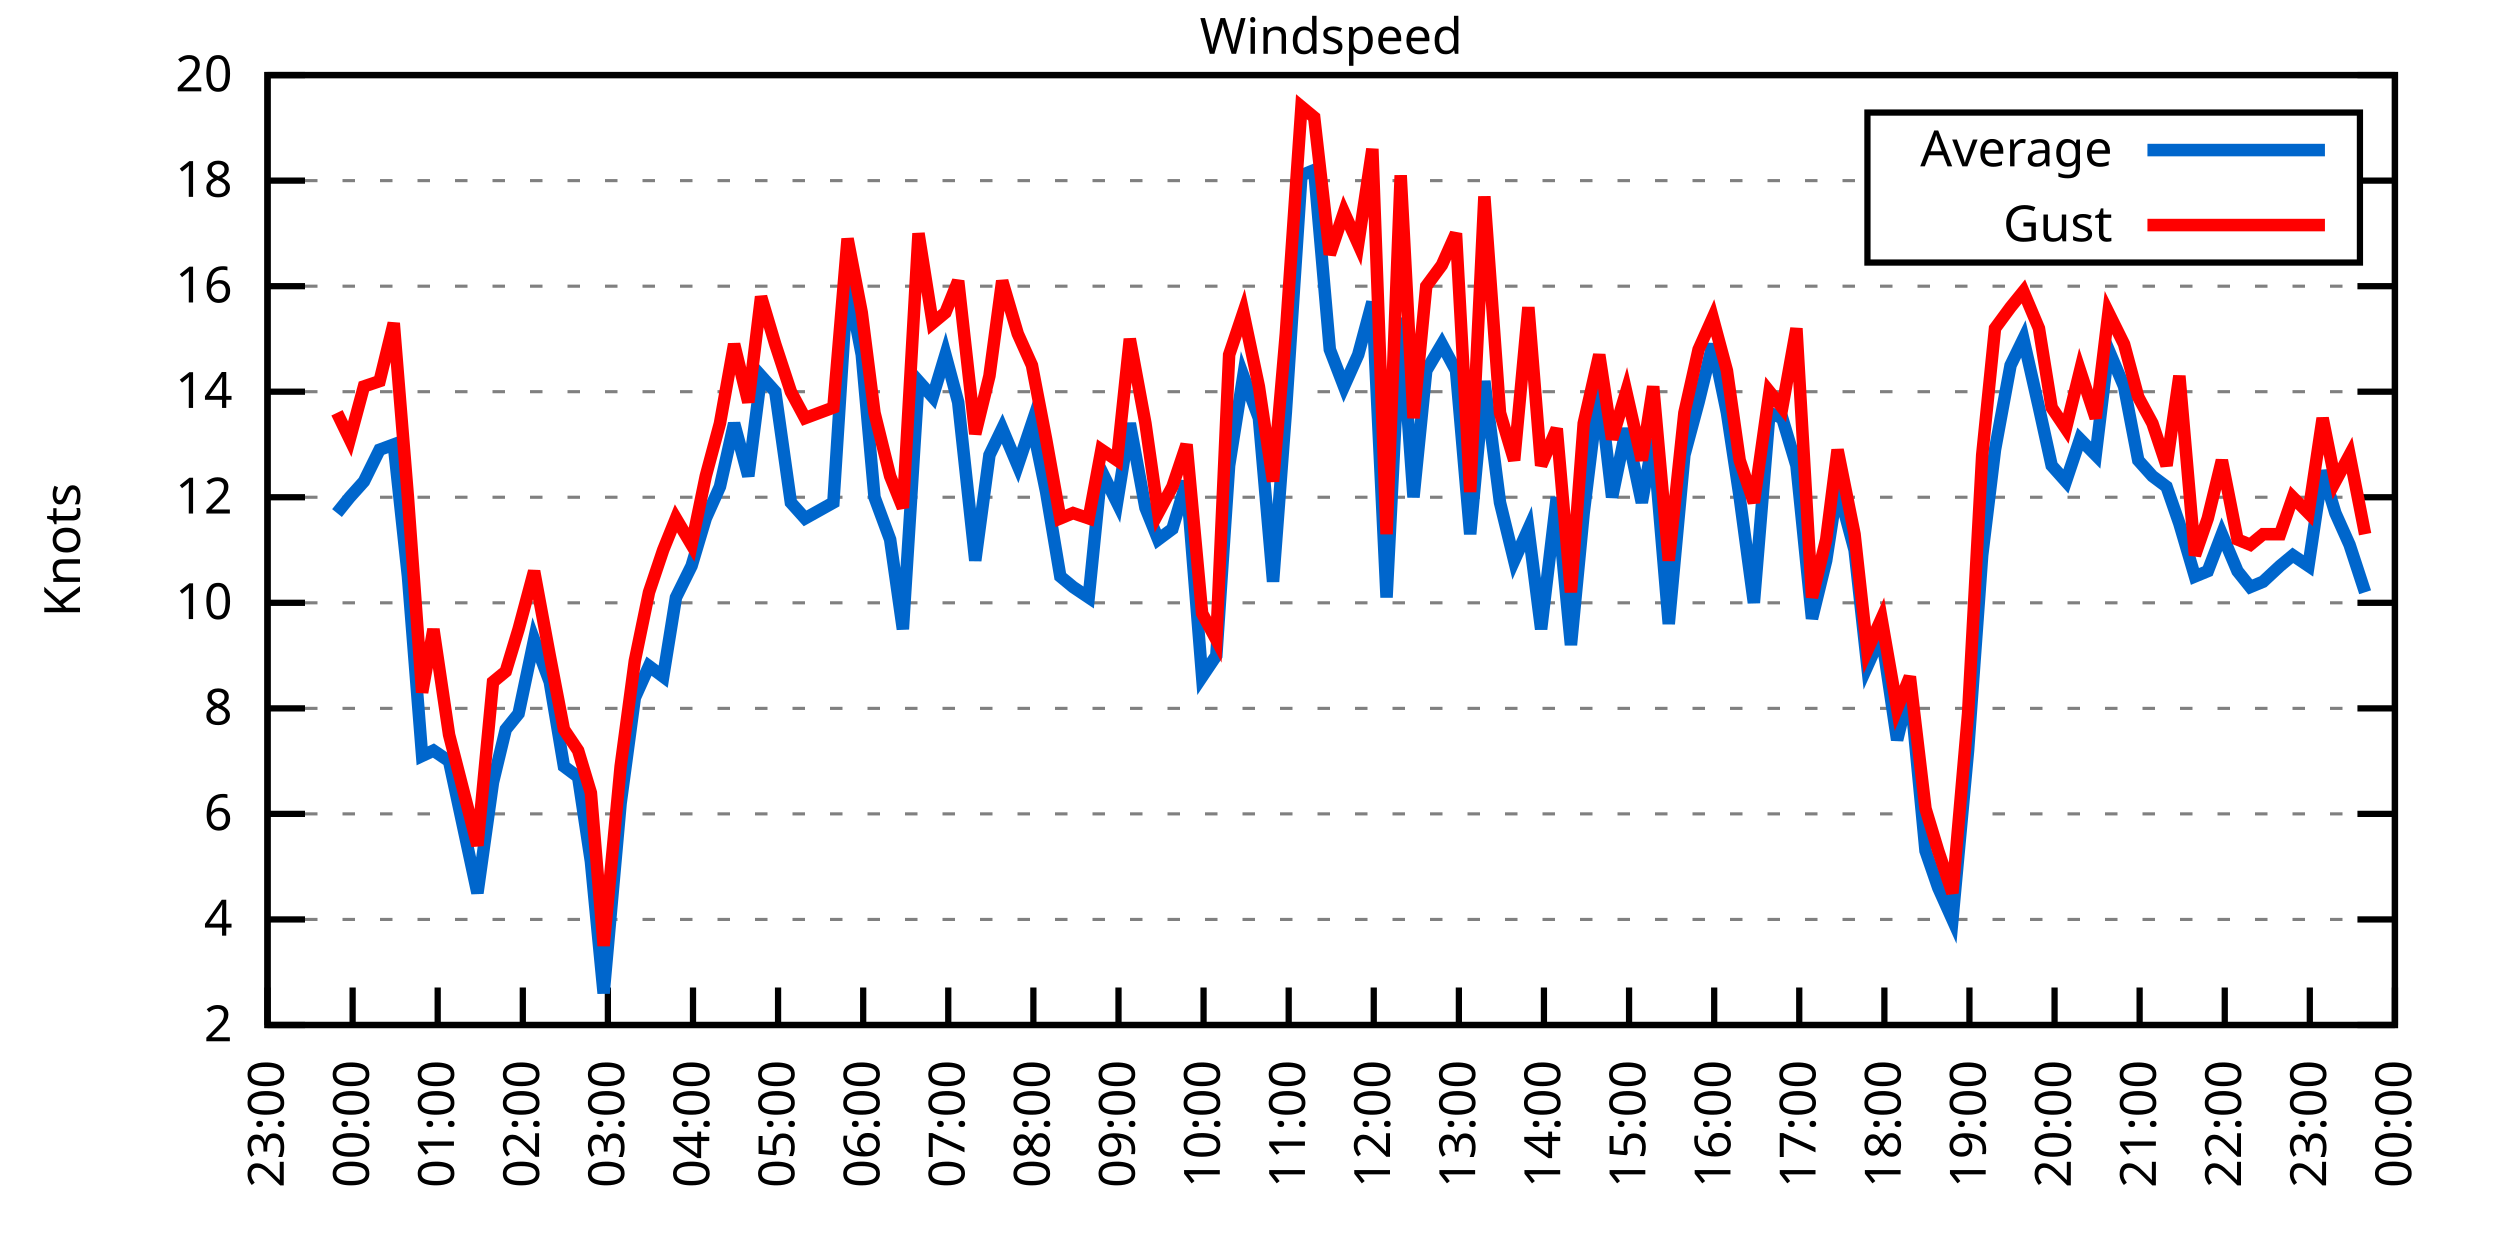
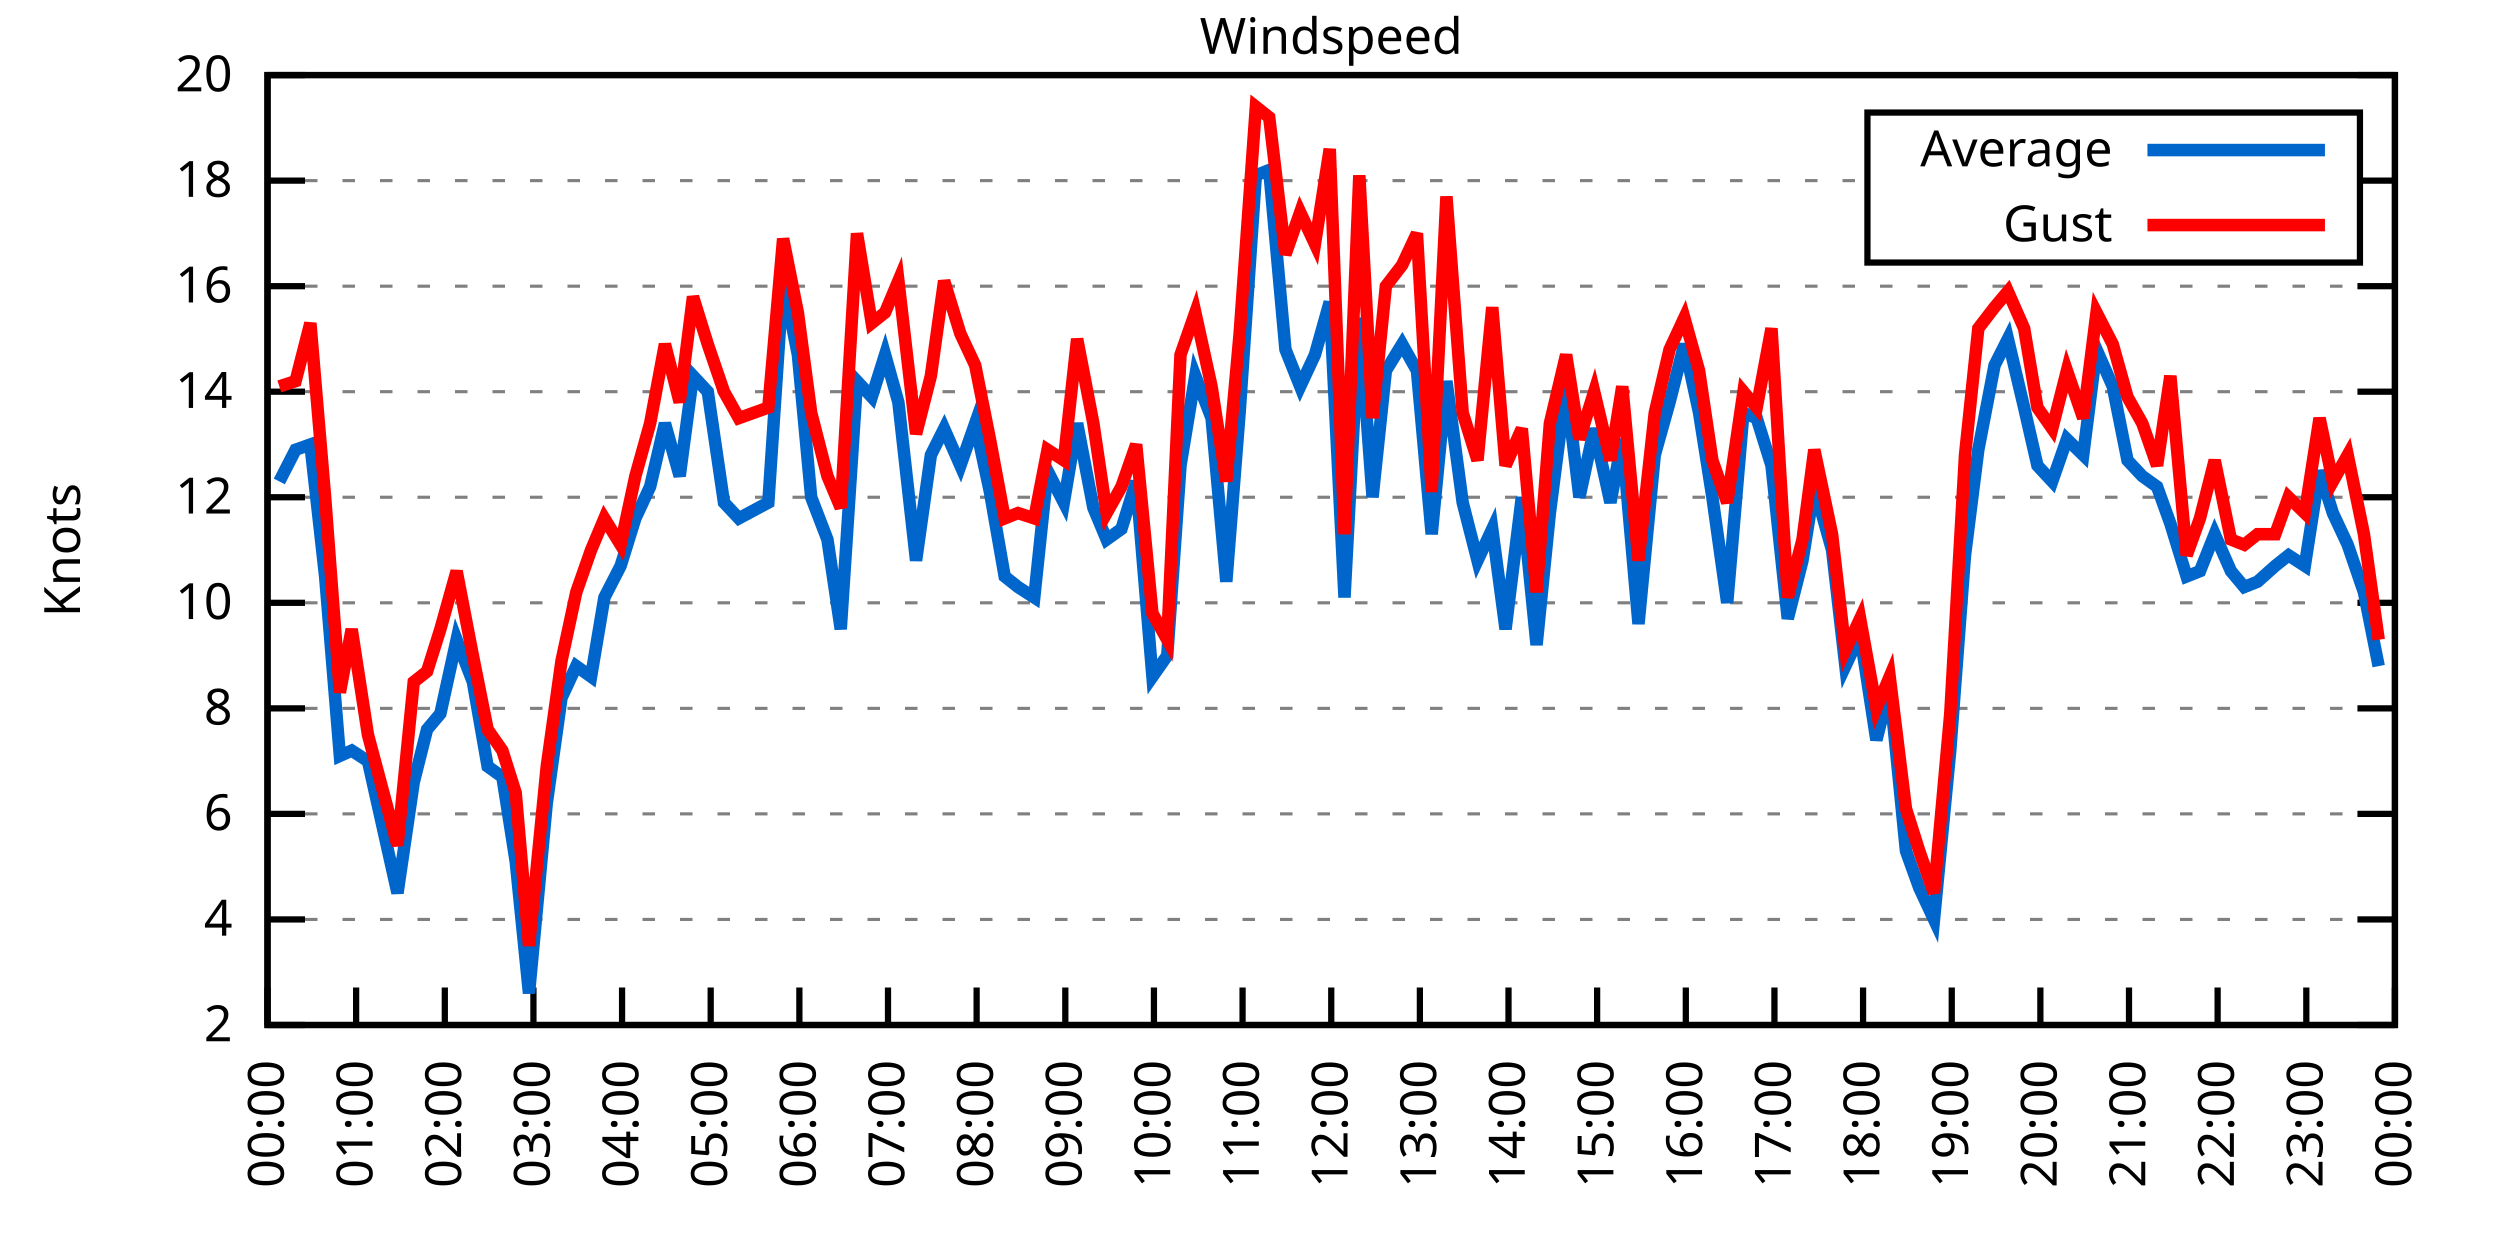
<svg xmlns="http://www.w3.org/2000/svg" xmlns:xlink="http://www.w3.org/1999/xlink" width="400" height="200" viewBox="0 0 400 200">
  <g id="gnuplot_canvas">
    <rect x="0" y="0" width="400" height="200" fill="none" />
    <defs>
      <circle id="gpDot" r="0.5" stroke-width="0.5" stroke="currentColor" />
      <path id="gpPt0" stroke-width="0.333" stroke="currentColor" d="M-1,0 h2 M0,-1 v2" />
      <path id="gpPt1" stroke-width="0.333" stroke="currentColor" d="M-1,-1 L1,1 M1,-1 L-1,1" />
      <path id="gpPt2" stroke-width="0.333" stroke="currentColor" d="M-1,0 L1,0 M0,-1 L0,1 M-1,-1 L1,1 M-1,1 L1,-1" />
      <rect id="gpPt3" stroke-width="0.333" stroke="currentColor" x="-1" y="-1" width="2" height="2" />
      <rect id="gpPt4" stroke-width="0.333" stroke="currentColor" fill="currentColor" x="-1" y="-1" width="2" height="2" />
      <circle id="gpPt5" stroke-width="0.333" stroke="currentColor" cx="0" cy="0" r="1" />
      <use xlink:href="#gpPt5" id="gpPt6" fill="currentColor" stroke="none" />
      <path id="gpPt7" stroke-width="0.333" stroke="currentColor" d="M0,-1.33 L-1.33,0.67 L1.33,0.67 z" />
      <use xlink:href="#gpPt7" id="gpPt8" fill="currentColor" stroke="none" />
      <use xlink:href="#gpPt7" id="gpPt9" stroke="currentColor" transform="rotate(180)" />
      <use xlink:href="#gpPt9" id="gpPt10" fill="currentColor" stroke="none" />
      <use xlink:href="#gpPt3" id="gpPt11" stroke="currentColor" transform="rotate(45)" />
      <use xlink:href="#gpPt11" id="gpPt12" fill="currentColor" stroke="none" />
      <path id="gpPt13" stroke-width="0.333" stroke="currentColor" d="M0,1.330 L1.265,0.411 L0.782,-1.067 L-0.782,-1.076 L-1.265,0.411 z" />
      <use xlink:href="#gpPt13" id="gpPt14" fill="currentColor" stroke="none" />
      <filter id="textbox" filterUnits="objectBoundingBox" x="0" y="0" height="1" width="1">
        <feFlood flood-color="white" flood-opacity="1" result="bgnd" />
        <feComposite in="SourceGraphic" in2="bgnd" operator="atop" />
      </filter>
      <filter id="greybox" filterUnits="objectBoundingBox" x="0" y="0" height="1" width="1">
        <feFlood flood-color="lightgrey" flood-opacity="1" result="grey" />
        <feComposite in="SourceGraphic" in2="grey" operator="atop" />
      </filter>
    </defs>
    <g fill="none" color="white" stroke="currentColor" stroke-width="1.00" stroke-linecap="butt" stroke-linejoin="miter">
</g>
    <g fill="none" color="black" stroke="currentColor" stroke-width="1.00" stroke-linecap="butt" stroke-linejoin="miter">
      <g stroke="none" shape-rendering="crispEdges">
        <polygon fill="rgb(255, 255, 255)" points="42.80,164.00 383.18,164.00 383.18,12.02 42.80,12.02 " />
      </g>
    </g>
    <g fill="none" color="black" stroke="currentColor" stroke-width="1.00" stroke-linecap="butt" stroke-linejoin="miter">
</g>
    <g fill="none" color="black" stroke="black" stroke-width="0.50" stroke-linecap="butt" stroke-linejoin="miter">
</g>
    <g fill="none" color="gray" stroke="currentColor" stroke-width="0.50" stroke-linecap="butt" stroke-linejoin="miter">
      <path stroke="gray" stroke-dasharray="2,4" class="gridline" d="M42.80,164.00 L383.19,164.00  " />
    </g>
    <g fill="none" color="gray" stroke="gray" stroke-width="1.00" stroke-linecap="butt" stroke-linejoin="miter">
</g>
    <g fill="none" color="black" stroke="currentColor" stroke-width="1.00" stroke-linecap="butt" stroke-linejoin="miter">
      <path stroke="black" d="M42.80,164.00 L48.80,164.00 M383.19,164.00 L377.19,164.00  " />
      <g transform="translate(37.20,166.60)" stroke="none" fill="black" font-family="Sans" font-size="8.00" text-anchor="end">
        <text>
          <tspan font-family="Sans"> 2</tspan>
        </text>
      </g>
    </g>
    <g fill="none" color="black" stroke="currentColor" stroke-width="1.00" stroke-linecap="butt" stroke-linejoin="miter">
</g>
    <g fill="none" color="black" stroke="black" stroke-width="0.50" stroke-linecap="butt" stroke-linejoin="miter">
</g>
    <g fill="none" color="gray" stroke="currentColor" stroke-width="0.50" stroke-linecap="butt" stroke-linejoin="miter">
      <path stroke="gray" stroke-dasharray="2,4" class="gridline" d="M42.80,147.11 L383.19,147.11  " />
    </g>
    <g fill="none" color="gray" stroke="gray" stroke-width="1.00" stroke-linecap="butt" stroke-linejoin="miter">
</g>
    <g fill="none" color="black" stroke="currentColor" stroke-width="1.00" stroke-linecap="butt" stroke-linejoin="miter">
      <path stroke="black" d="M42.80,147.11 L48.80,147.11 M383.19,147.11 L377.19,147.11  " />
      <g transform="translate(37.20,149.71)" stroke="none" fill="black" font-family="Sans" font-size="8.00" text-anchor="end">
        <text>
          <tspan font-family="Sans"> 4</tspan>
        </text>
      </g>
    </g>
    <g fill="none" color="black" stroke="currentColor" stroke-width="1.00" stroke-linecap="butt" stroke-linejoin="miter">
</g>
    <g fill="none" color="black" stroke="black" stroke-width="0.50" stroke-linecap="butt" stroke-linejoin="miter">
</g>
    <g fill="none" color="gray" stroke="currentColor" stroke-width="0.50" stroke-linecap="butt" stroke-linejoin="miter">
      <path stroke="gray" stroke-dasharray="2,4" class="gridline" d="M42.80,130.22 L383.19,130.22  " />
    </g>
    <g fill="none" color="gray" stroke="gray" stroke-width="1.00" stroke-linecap="butt" stroke-linejoin="miter">
</g>
    <g fill="none" color="black" stroke="currentColor" stroke-width="1.00" stroke-linecap="butt" stroke-linejoin="miter">
      <path stroke="black" d="M42.80,130.22 L48.80,130.22 M383.19,130.22 L377.19,130.22  " />
      <g transform="translate(37.20,132.82)" stroke="none" fill="black" font-family="Sans" font-size="8.00" text-anchor="end">
        <text>
          <tspan font-family="Sans"> 6</tspan>
        </text>
      </g>
    </g>
    <g fill="none" color="black" stroke="currentColor" stroke-width="1.00" stroke-linecap="butt" stroke-linejoin="miter">
</g>
    <g fill="none" color="black" stroke="black" stroke-width="0.50" stroke-linecap="butt" stroke-linejoin="miter">
</g>
    <g fill="none" color="gray" stroke="currentColor" stroke-width="0.50" stroke-linecap="butt" stroke-linejoin="miter">
      <path stroke="gray" stroke-dasharray="2,4" class="gridline" d="M42.80,113.34 L383.19,113.34  " />
    </g>
    <g fill="none" color="gray" stroke="gray" stroke-width="1.00" stroke-linecap="butt" stroke-linejoin="miter">
</g>
    <g fill="none" color="black" stroke="currentColor" stroke-width="1.00" stroke-linecap="butt" stroke-linejoin="miter">
      <path stroke="black" d="M42.80,113.34 L48.80,113.34 M383.19,113.34 L377.19,113.34  " />
      <g transform="translate(37.20,115.94)" stroke="none" fill="black" font-family="Sans" font-size="8.00" text-anchor="end">
        <text>
          <tspan font-family="Sans"> 8</tspan>
        </text>
      </g>
    </g>
    <g fill="none" color="black" stroke="currentColor" stroke-width="1.00" stroke-linecap="butt" stroke-linejoin="miter">
</g>
    <g fill="none" color="black" stroke="black" stroke-width="0.50" stroke-linecap="butt" stroke-linejoin="miter">
</g>
    <g fill="none" color="gray" stroke="currentColor" stroke-width="0.50" stroke-linecap="butt" stroke-linejoin="miter">
      <path stroke="gray" stroke-dasharray="2,4" class="gridline" d="M42.80,96.45 L383.19,96.45  " />
    </g>
    <g fill="none" color="gray" stroke="gray" stroke-width="1.00" stroke-linecap="butt" stroke-linejoin="miter">
</g>
    <g fill="none" color="black" stroke="currentColor" stroke-width="1.00" stroke-linecap="butt" stroke-linejoin="miter">
      <path stroke="black" d="M42.80,96.45 L48.80,96.45 M383.19,96.45 L377.19,96.45  " />
      <g transform="translate(37.20,99.05)" stroke="none" fill="black" font-family="Sans" font-size="8.00" text-anchor="end">
        <text>
          <tspan font-family="Sans"> 10</tspan>
        </text>
      </g>
    </g>
    <g fill="none" color="black" stroke="currentColor" stroke-width="1.00" stroke-linecap="butt" stroke-linejoin="miter">
</g>
    <g fill="none" color="black" stroke="black" stroke-width="0.50" stroke-linecap="butt" stroke-linejoin="miter">
</g>
    <g fill="none" color="gray" stroke="currentColor" stroke-width="0.50" stroke-linecap="butt" stroke-linejoin="miter">
      <path stroke="gray" stroke-dasharray="2,4" class="gridline" d="M42.80,79.56 L383.19,79.56  " />
    </g>
    <g fill="none" color="gray" stroke="gray" stroke-width="1.00" stroke-linecap="butt" stroke-linejoin="miter">
</g>
    <g fill="none" color="black" stroke="currentColor" stroke-width="1.00" stroke-linecap="butt" stroke-linejoin="miter">
      <path stroke="black" d="M42.80,79.56 L48.80,79.56 M383.19,79.56 L377.19,79.56  " />
      <g transform="translate(37.20,82.16)" stroke="none" fill="black" font-family="Sans" font-size="8.00" text-anchor="end">
        <text>
          <tspan font-family="Sans"> 12</tspan>
        </text>
      </g>
    </g>
    <g fill="none" color="black" stroke="currentColor" stroke-width="1.00" stroke-linecap="butt" stroke-linejoin="miter">
</g>
    <g fill="none" color="black" stroke="black" stroke-width="0.50" stroke-linecap="butt" stroke-linejoin="miter">
</g>
    <g fill="none" color="gray" stroke="currentColor" stroke-width="0.50" stroke-linecap="butt" stroke-linejoin="miter">
      <path stroke="gray" stroke-dasharray="2,4" class="gridline" d="M42.80,62.67 L383.19,62.67  " />
    </g>
    <g fill="none" color="gray" stroke="gray" stroke-width="1.00" stroke-linecap="butt" stroke-linejoin="miter">
</g>
    <g fill="none" color="black" stroke="currentColor" stroke-width="1.00" stroke-linecap="butt" stroke-linejoin="miter">
      <path stroke="black" d="M42.80,62.67 L48.80,62.67 M383.19,62.67 L377.19,62.67  " />
      <g transform="translate(37.20,65.27)" stroke="none" fill="black" font-family="Sans" font-size="8.00" text-anchor="end">
        <text>
          <tspan font-family="Sans"> 14</tspan>
        </text>
      </g>
    </g>
    <g fill="none" color="black" stroke="currentColor" stroke-width="1.00" stroke-linecap="butt" stroke-linejoin="miter">
</g>
    <g fill="none" color="black" stroke="black" stroke-width="0.50" stroke-linecap="butt" stroke-linejoin="miter">
</g>
    <g fill="none" color="gray" stroke="currentColor" stroke-width="0.50" stroke-linecap="butt" stroke-linejoin="miter">
      <path stroke="gray" stroke-dasharray="2,4" class="gridline" d="M42.80,45.79 L383.19,45.79  " />
    </g>
    <g fill="none" color="gray" stroke="gray" stroke-width="1.00" stroke-linecap="butt" stroke-linejoin="miter">
</g>
    <g fill="none" color="black" stroke="currentColor" stroke-width="1.00" stroke-linecap="butt" stroke-linejoin="miter">
      <path stroke="black" d="M42.80,45.79 L48.80,45.79 M383.19,45.79 L377.19,45.79  " />
      <g transform="translate(37.20,48.39)" stroke="none" fill="black" font-family="Sans" font-size="8.00" text-anchor="end">
        <text>
          <tspan font-family="Sans"> 16</tspan>
        </text>
      </g>
    </g>
    <g fill="none" color="black" stroke="currentColor" stroke-width="1.00" stroke-linecap="butt" stroke-linejoin="miter">
</g>
    <g fill="none" color="black" stroke="black" stroke-width="0.50" stroke-linecap="butt" stroke-linejoin="miter">
</g>
    <g fill="none" color="gray" stroke="currentColor" stroke-width="0.50" stroke-linecap="butt" stroke-linejoin="miter">
      <path stroke="gray" stroke-dasharray="2,4" class="gridline" d="M42.80,28.90 L298.79,28.90 M377.59,28.90 L383.19,28.90  " />
    </g>
    <g fill="none" color="gray" stroke="gray" stroke-width="1.00" stroke-linecap="butt" stroke-linejoin="miter">
</g>
    <g fill="none" color="black" stroke="currentColor" stroke-width="1.00" stroke-linecap="butt" stroke-linejoin="miter">
      <path stroke="black" d="M42.80,28.90 L48.80,28.90 M383.19,28.90 L377.19,28.90  " />
      <g transform="translate(37.20,31.50)" stroke="none" fill="black" font-family="Sans" font-size="8.00" text-anchor="end">
        <text>
          <tspan font-family="Sans"> 18</tspan>
        </text>
      </g>
    </g>
    <g fill="none" color="black" stroke="currentColor" stroke-width="1.00" stroke-linecap="butt" stroke-linejoin="miter">
</g>
    <g fill="none" color="black" stroke="black" stroke-width="0.50" stroke-linecap="butt" stroke-linejoin="miter">
</g>
    <g fill="none" color="gray" stroke="currentColor" stroke-width="0.50" stroke-linecap="butt" stroke-linejoin="miter">
      <path stroke="gray" stroke-dasharray="2,4" class="gridline" d="M42.80,12.01 L383.19,12.01  " />
    </g>
    <g fill="none" color="gray" stroke="gray" stroke-width="1.00" stroke-linecap="butt" stroke-linejoin="miter">
</g>
    <g fill="none" color="black" stroke="currentColor" stroke-width="1.00" stroke-linecap="butt" stroke-linejoin="miter">
      <path stroke="black" d="M42.80,12.01 L48.80,12.01 M383.19,12.01 L377.19,12.01  " />
      <g transform="translate(37.20,14.61)" stroke="none" fill="black" font-family="Sans" font-size="8.00" text-anchor="end">
        <text>
          <tspan font-family="Sans"> 20</tspan>
        </text>
      </g>
    </g>
    <g fill="none" color="black" stroke="currentColor" stroke-width="1.00" stroke-linecap="butt" stroke-linejoin="miter">
      <path stroke="black" d="M42.80,164.00 L42.80,158.00  " />
      <g transform="translate(45.40,169.60) rotate(270.00)" stroke="none" fill="black" font-family="Sans" font-size="8.00" text-anchor="end">
        <text>
-           <tspan font-family="Sans">23:00</tspan>
-         </text>
-       </g>
-     </g>
-     <g fill="none" color="black" stroke="currentColor" stroke-width="1.00" stroke-linecap="butt" stroke-linejoin="miter">
-       <path stroke="black" d="M56.42,164.00 L56.42,158.00  " />
-       <g transform="translate(59.02,169.60) rotate(270.00)" stroke="none" fill="black" font-family="Sans" font-size="8.00" text-anchor="end">
-         <text>
          <tspan font-family="Sans">00:00</tspan>
        </text>
      </g>
    </g>
    <g fill="none" color="black" stroke="currentColor" stroke-width="1.00" stroke-linecap="butt" stroke-linejoin="miter">
-       <path stroke="black" d="M70.03,164.00 L70.03,158.00  " />
-       <g transform="translate(72.63,169.60) rotate(270.00)" stroke="none" fill="black" font-family="Sans" font-size="8.00" text-anchor="end">
+       <path stroke="black" d="M56.98,164.00 L56.98,158.00  " />
+       <g transform="translate(59.58,169.60) rotate(270.00)" stroke="none" fill="black" font-family="Sans" font-size="8.00" text-anchor="end">
        <text>
          <tspan font-family="Sans">01:00</tspan>
        </text>
      </g>
    </g>
    <g fill="none" color="black" stroke="currentColor" stroke-width="1.00" stroke-linecap="butt" stroke-linejoin="miter">
-       <path stroke="black" d="M83.65,164.00 L83.65,158.00  " />
-       <g transform="translate(86.25,169.60) rotate(270.00)" stroke="none" fill="black" font-family="Sans" font-size="8.00" text-anchor="end">
+       <path stroke="black" d="M71.17,164.00 L71.17,158.00  " />
+       <g transform="translate(73.77,169.60) rotate(270.00)" stroke="none" fill="black" font-family="Sans" font-size="8.00" text-anchor="end">
        <text>
          <tspan font-family="Sans">02:00</tspan>
        </text>
      </g>
    </g>
    <g fill="none" color="black" stroke="currentColor" stroke-width="1.00" stroke-linecap="butt" stroke-linejoin="miter">
-       <path stroke="black" d="M97.26,164.00 L97.26,158.00  " />
-       <g transform="translate(99.86,169.60) rotate(270.00)" stroke="none" fill="black" font-family="Sans" font-size="8.00" text-anchor="end">
+       <path stroke="black" d="M85.35,164.00 L85.35,158.00  " />
+       <g transform="translate(87.95,169.60) rotate(270.00)" stroke="none" fill="black" font-family="Sans" font-size="8.00" text-anchor="end">
        <text>
          <tspan font-family="Sans">03:00</tspan>
        </text>
      </g>
    </g>
    <g fill="none" color="black" stroke="currentColor" stroke-width="1.00" stroke-linecap="butt" stroke-linejoin="miter">
-       <path stroke="black" d="M110.88,164.00 L110.88,158.00  " />
-       <g transform="translate(113.48,169.60) rotate(270.00)" stroke="none" fill="black" font-family="Sans" font-size="8.00" text-anchor="end">
+       <path stroke="black" d="M99.53,164.00 L99.53,158.00  " />
+       <g transform="translate(102.13,169.60) rotate(270.00)" stroke="none" fill="black" font-family="Sans" font-size="8.00" text-anchor="end">
        <text>
          <tspan font-family="Sans">04:00</tspan>
        </text>
      </g>
    </g>
    <g fill="none" color="black" stroke="currentColor" stroke-width="1.00" stroke-linecap="butt" stroke-linejoin="miter">
-       <path stroke="black" d="M124.49,164.00 L124.49,158.00  " />
-       <g transform="translate(127.09,169.60) rotate(270.00)" stroke="none" fill="black" font-family="Sans" font-size="8.00" text-anchor="end">
+       <path stroke="black" d="M113.71,164.00 L113.71,158.00  " />
+       <g transform="translate(116.31,169.60) rotate(270.00)" stroke="none" fill="black" font-family="Sans" font-size="8.00" text-anchor="end">
        <text>
          <tspan font-family="Sans">05:00</tspan>
        </text>
      </g>
    </g>
    <g fill="none" color="black" stroke="currentColor" stroke-width="1.00" stroke-linecap="butt" stroke-linejoin="miter">
-       <path stroke="black" d="M138.11,164.00 L138.11,158.00  " />
-       <g transform="translate(140.71,169.60) rotate(270.00)" stroke="none" fill="black" font-family="Sans" font-size="8.00" text-anchor="end">
+       <path stroke="black" d="M127.90,164.00 L127.90,158.00  " />
+       <g transform="translate(130.50,169.60) rotate(270.00)" stroke="none" fill="black" font-family="Sans" font-size="8.00" text-anchor="end">
        <text>
          <tspan font-family="Sans">06:00</tspan>
        </text>
      </g>
    </g>
    <g fill="none" color="black" stroke="currentColor" stroke-width="1.00" stroke-linecap="butt" stroke-linejoin="miter">
-       <path stroke="black" d="M151.72,164.00 L151.72,158.00  " />
-       <g transform="translate(154.32,169.60) rotate(270.00)" stroke="none" fill="black" font-family="Sans" font-size="8.00" text-anchor="end">
+       <path stroke="black" d="M142.08,164.00 L142.08,158.00  " />
+       <g transform="translate(144.68,169.60) rotate(270.00)" stroke="none" fill="black" font-family="Sans" font-size="8.00" text-anchor="end">
        <text>
          <tspan font-family="Sans">07:00</tspan>
        </text>
      </g>
    </g>
    <g fill="none" color="black" stroke="currentColor" stroke-width="1.00" stroke-linecap="butt" stroke-linejoin="miter">
-       <path stroke="black" d="M165.34,164.00 L165.34,158.00  " />
-       <g transform="translate(167.94,169.60) rotate(270.00)" stroke="none" fill="black" font-family="Sans" font-size="8.00" text-anchor="end">
+       <path stroke="black" d="M156.26,164.00 L156.26,158.00  " />
+       <g transform="translate(158.86,169.60) rotate(270.00)" stroke="none" fill="black" font-family="Sans" font-size="8.00" text-anchor="end">
        <text>
          <tspan font-family="Sans">08:00</tspan>
        </text>
      </g>
    </g>
    <g fill="none" color="black" stroke="currentColor" stroke-width="1.00" stroke-linecap="butt" stroke-linejoin="miter">
-       <path stroke="black" d="M178.96,164.00 L178.96,158.00  " />
-       <g transform="translate(181.56,169.60) rotate(270.00)" stroke="none" fill="black" font-family="Sans" font-size="8.00" text-anchor="end">
+       <path stroke="black" d="M170.45,164.00 L170.45,158.00  " />
+       <g transform="translate(173.05,169.60) rotate(270.00)" stroke="none" fill="black" font-family="Sans" font-size="8.00" text-anchor="end">
        <text>
          <tspan font-family="Sans">09:00</tspan>
        </text>
      </g>
    </g>
    <g fill="none" color="black" stroke="currentColor" stroke-width="1.00" stroke-linecap="butt" stroke-linejoin="miter">
-       <path stroke="black" d="M192.57,164.00 L192.57,158.00  " />
-       <g transform="translate(195.17,169.60) rotate(270.00)" stroke="none" fill="black" font-family="Sans" font-size="8.00" text-anchor="end">
+       <path stroke="black" d="M184.63,164.00 L184.63,158.00  " />
+       <g transform="translate(187.23,169.60) rotate(270.00)" stroke="none" fill="black" font-family="Sans" font-size="8.00" text-anchor="end">
        <text>
          <tspan font-family="Sans">10:00</tspan>
        </text>
      </g>
    </g>
    <g fill="none" color="black" stroke="currentColor" stroke-width="1.00" stroke-linecap="butt" stroke-linejoin="miter">
-       <path stroke="black" d="M206.19,164.00 L206.19,158.00  " />
-       <g transform="translate(208.79,169.60) rotate(270.00)" stroke="none" fill="black" font-family="Sans" font-size="8.00" text-anchor="end">
+       <path stroke="black" d="M198.81,164.00 L198.81,158.00  " />
+       <g transform="translate(201.41,169.60) rotate(270.00)" stroke="none" fill="black" font-family="Sans" font-size="8.00" text-anchor="end">
        <text>
          <tspan font-family="Sans">11:00</tspan>
        </text>
      </g>
    </g>
    <g fill="none" color="black" stroke="currentColor" stroke-width="1.00" stroke-linecap="butt" stroke-linejoin="miter">
-       <path stroke="black" d="M219.80,164.00 L219.80,158.00  " />
-       <g transform="translate(222.40,169.60) rotate(270.00)" stroke="none" fill="black" font-family="Sans" font-size="8.00" text-anchor="end">
+       <path stroke="black" d="M213.00,164.00 L213.00,158.00  " />
+       <g transform="translate(215.60,169.60) rotate(270.00)" stroke="none" fill="black" font-family="Sans" font-size="8.00" text-anchor="end">
        <text>
          <tspan font-family="Sans">12:00</tspan>
        </text>
      </g>
    </g>
    <g fill="none" color="black" stroke="currentColor" stroke-width="1.00" stroke-linecap="butt" stroke-linejoin="miter">
-       <path stroke="black" d="M233.42,164.00 L233.42,158.00  " />
-       <g transform="translate(236.02,169.60) rotate(270.00)" stroke="none" fill="black" font-family="Sans" font-size="8.00" text-anchor="end">
+       <path stroke="black" d="M227.18,164.00 L227.18,158.00  " />
+       <g transform="translate(229.78,169.60) rotate(270.00)" stroke="none" fill="black" font-family="Sans" font-size="8.00" text-anchor="end">
        <text>
          <tspan font-family="Sans">13:00</tspan>
        </text>
      </g>
    </g>
    <g fill="none" color="black" stroke="currentColor" stroke-width="1.00" stroke-linecap="butt" stroke-linejoin="miter">
-       <path stroke="black" d="M247.03,164.00 L247.03,158.00  " />
-       <g transform="translate(249.63,169.60) rotate(270.00)" stroke="none" fill="black" font-family="Sans" font-size="8.00" text-anchor="end">
+       <path stroke="black" d="M241.36,164.00 L241.36,158.00  " />
+       <g transform="translate(243.96,169.60) rotate(270.00)" stroke="none" fill="black" font-family="Sans" font-size="8.00" text-anchor="end">
        <text>
          <tspan font-family="Sans">14:00</tspan>
        </text>
      </g>
    </g>
    <g fill="none" color="black" stroke="currentColor" stroke-width="1.00" stroke-linecap="butt" stroke-linejoin="miter">
-       <path stroke="black" d="M260.65,164.00 L260.65,158.00  " />
-       <g transform="translate(263.25,169.60) rotate(270.00)" stroke="none" fill="black" font-family="Sans" font-size="8.00" text-anchor="end">
+       <path stroke="black" d="M255.54,164.00 L255.54,158.00  " />
+       <g transform="translate(258.14,169.60) rotate(270.00)" stroke="none" fill="black" font-family="Sans" font-size="8.00" text-anchor="end">
        <text>
          <tspan font-family="Sans">15:00</tspan>
        </text>
      </g>
    </g>
    <g fill="none" color="black" stroke="currentColor" stroke-width="1.00" stroke-linecap="butt" stroke-linejoin="miter">
-       <path stroke="black" d="M274.27,164.00 L274.27,158.00  " />
-       <g transform="translate(276.87,169.60) rotate(270.00)" stroke="none" fill="black" font-family="Sans" font-size="8.00" text-anchor="end">
+       <path stroke="black" d="M269.73,164.00 L269.73,158.00  " />
+       <g transform="translate(272.33,169.60) rotate(270.00)" stroke="none" fill="black" font-family="Sans" font-size="8.00" text-anchor="end">
        <text>
          <tspan font-family="Sans">16:00</tspan>
        </text>
      </g>
    </g>
    <g fill="none" color="black" stroke="currentColor" stroke-width="1.00" stroke-linecap="butt" stroke-linejoin="miter">
-       <path stroke="black" d="M287.88,164.00 L287.88,158.00  " />
-       <g transform="translate(290.48,169.60) rotate(270.00)" stroke="none" fill="black" font-family="Sans" font-size="8.00" text-anchor="end">
+       <path stroke="black" d="M283.91,164.00 L283.91,158.00  " />
+       <g transform="translate(286.51,169.60) rotate(270.00)" stroke="none" fill="black" font-family="Sans" font-size="8.00" text-anchor="end">
        <text>
          <tspan font-family="Sans">17:00</tspan>
        </text>
      </g>
    </g>
    <g fill="none" color="black" stroke="currentColor" stroke-width="1.00" stroke-linecap="butt" stroke-linejoin="miter">
-       <path stroke="black" d="M301.50,164.00 L301.50,158.00  " />
-       <g transform="translate(304.10,169.60) rotate(270.00)" stroke="none" fill="black" font-family="Sans" font-size="8.00" text-anchor="end">
+       <path stroke="black" d="M298.09,164.00 L298.09,158.00  " />
+       <g transform="translate(300.69,169.60) rotate(270.00)" stroke="none" fill="black" font-family="Sans" font-size="8.00" text-anchor="end">
        <text>
          <tspan font-family="Sans">18:00</tspan>
        </text>
      </g>
    </g>
    <g fill="none" color="black" stroke="currentColor" stroke-width="1.00" stroke-linecap="butt" stroke-linejoin="miter">
-       <path stroke="black" d="M315.11,164.00 L315.11,158.00  " />
-       <g transform="translate(317.71,169.60) rotate(270.00)" stroke="none" fill="black" font-family="Sans" font-size="8.00" text-anchor="end">
+       <path stroke="black" d="M312.28,164.00 L312.28,158.00  " />
+       <g transform="translate(314.88,169.60) rotate(270.00)" stroke="none" fill="black" font-family="Sans" font-size="8.00" text-anchor="end">
        <text>
          <tspan font-family="Sans">19:00</tspan>
        </text>
      </g>
    </g>
    <g fill="none" color="black" stroke="currentColor" stroke-width="1.00" stroke-linecap="butt" stroke-linejoin="miter">
-       <path stroke="black" d="M328.73,164.00 L328.73,158.00  " />
-       <g transform="translate(331.33,169.60) rotate(270.00)" stroke="none" fill="black" font-family="Sans" font-size="8.00" text-anchor="end">
+       <path stroke="black" d="M326.46,164.00 L326.46,158.00  " />
+       <g transform="translate(329.06,169.60) rotate(270.00)" stroke="none" fill="black" font-family="Sans" font-size="8.00" text-anchor="end">
        <text>
          <tspan font-family="Sans">20:00</tspan>
        </text>
      </g>
    </g>
    <g fill="none" color="black" stroke="currentColor" stroke-width="1.00" stroke-linecap="butt" stroke-linejoin="miter">
-       <path stroke="black" d="M342.34,164.00 L342.34,158.00  " />
-       <g transform="translate(344.94,169.60) rotate(270.00)" stroke="none" fill="black" font-family="Sans" font-size="8.00" text-anchor="end">
+       <path stroke="black" d="M340.64,164.00 L340.64,158.00  " />
+       <g transform="translate(343.24,169.60) rotate(270.00)" stroke="none" fill="black" font-family="Sans" font-size="8.00" text-anchor="end">
        <text>
          <tspan font-family="Sans">21:00</tspan>
        </text>
      </g>
    </g>
    <g fill="none" color="black" stroke="currentColor" stroke-width="1.00" stroke-linecap="butt" stroke-linejoin="miter">
-       <path stroke="black" d="M355.96,164.00 L355.96,158.00  " />
-       <g transform="translate(358.56,169.60) rotate(270.00)" stroke="none" fill="black" font-family="Sans" font-size="8.00" text-anchor="end">
+       <path stroke="black" d="M354.82,164.00 L354.82,158.00  " />
+       <g transform="translate(357.42,169.60) rotate(270.00)" stroke="none" fill="black" font-family="Sans" font-size="8.00" text-anchor="end">
        <text>
          <tspan font-family="Sans">22:00</tspan>
        </text>
      </g>
    </g>
    <g fill="none" color="black" stroke="currentColor" stroke-width="1.00" stroke-linecap="butt" stroke-linejoin="miter">
-       <path stroke="black" d="M369.57,164.00 L369.57,158.00  " />
-       <g transform="translate(372.17,169.60) rotate(270.00)" stroke="none" fill="black" font-family="Sans" font-size="8.00" text-anchor="end">
+       <path stroke="black" d="M369.01,164.00 L369.01,158.00  " />
+       <g transform="translate(371.61,169.60) rotate(270.00)" stroke="none" fill="black" font-family="Sans" font-size="8.00" text-anchor="end">
        <text>
          <tspan font-family="Sans">23:00</tspan>
        </text>
      </g>
    </g>
    <g fill="none" color="black" stroke="currentColor" stroke-width="1.00" stroke-linecap="butt" stroke-linejoin="miter">
      <path stroke="black" d="M383.19,164.00 L383.19,158.00  " />
      <g transform="translate(385.79,169.60) rotate(270.00)" stroke="none" fill="black" font-family="Sans" font-size="8.00" text-anchor="end">
        <text>
          <tspan font-family="Sans">00:00</tspan>
        </text>
      </g>
    </g>
    <g fill="none" color="black" stroke="currentColor" stroke-width="1.00" stroke-linecap="butt" stroke-linejoin="miter">
</g>
    <g fill="none" color="black" stroke="currentColor" stroke-width="1.00" stroke-linecap="butt" stroke-linejoin="miter">
      <path stroke="black" d="M42.80,12.01 L42.80,164.00 L383.19,164.00 L383.19,12.01 L42.80,12.01 Z  " />
    </g>
    <g fill="none" color="black" stroke="currentColor" stroke-width="1.00" stroke-linecap="butt" stroke-linejoin="miter">
</g>
    <g fill="none" color="black" stroke="currentColor" stroke-width="1.00" stroke-linecap="butt" stroke-linejoin="miter">
      <path stroke="black" d="M298.79,42.01 L298.79,18.01 L377.59,18.01 L377.59,42.01 L298.79,42.01 Z  " />
    </g>
    <g id="Windspeed_plot_1">
      <g fill="none" color="white" stroke="black" stroke-width="2.00" stroke-linecap="butt" stroke-linejoin="miter">
</g>
      <g fill="none" color="black" stroke="currentColor" stroke-width="2.00" stroke-linecap="butt" stroke-linejoin="miter">
        <g transform="translate(337.99,26.61)" stroke="none" fill="black" font-family="Sans" font-size="8.00" text-anchor="end">
          <text>
            <tspan font-family="Sans">Average</tspan>
          </text>
        </g>
      </g>
      <g fill="none" color="black" stroke="currentColor" stroke-width="2.00" stroke-linecap="butt" stroke-linejoin="miter">
-         <path stroke="rgb(  0, 102, 204)" d="M343.59,24.01 L371.99,24.01 M53.92,82.09 L55.96,79.56 L58.23,77.03 L60.73,71.96 L63.00,71.12 L65.27,92.23   L67.54,120.94 L69.35,120.09 L71.85,121.78 L76.39,142.89 L78.88,125.16 L80.92,116.71 L82.97,114.18 L85.46,102.36   L87.96,109.11 L90.23,122.62 L92.50,124.31 L94.54,137.82 L96.58,158.93 L99.30,128.54 L101.57,111.65 L103.84,106.58   L106.11,108.27 L108.15,95.60 L110.65,90.54 L112.92,82.94 L115.19,77.87 L117.46,67.74 L119.73,76.18 L121.77,60.14   L124.04,62.67 L126.54,80.41 L128.81,82.94 L133.34,80.41 L135.61,44.94 L137.88,56.76 L139.92,79.56 L142.42,86.32   L144.46,100.67 L146.96,60.98 L149.23,63.52 L151.27,56.76 L153.31,64.36 L156.04,89.69 L158.31,72.81 L160.35,68.58   L162.84,74.49 L165.11,67.74 L167.38,78.72 L169.65,92.23 L171.69,93.92 L174.19,95.60 L176.23,75.34 L178.73,80.41   L180.77,67.74 L183.27,81.25 L185.31,86.32 L187.58,84.63 L189.85,77.03 L192.34,108.27 L194.61,104.89 L196.66,74.49   L198.93,60.14 L201.42,66.90 L203.69,93.07 L205.73,66.05 L208.23,28.05 L210.27,27.21 L212.77,55.92 L215.04,61.83   L217.31,56.76 L219.58,48.32 L221.85,95.60 L224.11,50.85 L226.16,79.56 L228.20,59.30 L230.70,55.07 L232.96,59.30   L235.23,85.47 L237.50,60.98 L240.00,80.41 L242.27,89.69 L244.54,84.63 L246.58,100.67 L249.08,79.56 L251.35,103.20   L253.39,82.09 L255.88,61.83 L257.93,79.56 L260.20,68.58 L262.69,80.41 L264.51,70.27 L267.00,99.83 L269.50,72.81   L271.77,64.36 L274.04,55.07 L276.31,66.05 L278.35,79.56 L280.62,96.45 L283.12,66.05 L285.16,66.90 L287.43,74.49   L289.92,98.98 L292.19,89.69 L294.01,77.87 L296.73,88.00 L298.77,106.58 L301.04,101.52 L303.54,118.40 L305.58,109.96   L308.08,136.14 L310.12,142.05 L312.39,147.11 L314.89,120.09 L317.15,88.85 L319.20,71.96 L321.69,58.45 L323.74,54.23   L326.23,65.21 L328.27,74.49 L330.54,77.03 L332.81,70.27 L335.31,72.81 L337.35,55.92 L339.85,61.83 L342.12,73.65   L344.39,76.18 L346.65,77.87 L348.70,83.78 L351.19,92.23 L353.24,91.38 L355.50,85.47 L358.00,91.38 L360.04,93.92   L362.09,93.07 L364.81,90.54 L366.85,88.85 L369.35,90.54 L371.62,75.34 L373.66,82.09 L375.93,87.16 L378.42,94.76    " />
+         <path stroke="rgb(  0, 102, 204)" d="M343.59,24.01 L371.99,24.01 M44.69,77.03 L47.29,71.96 L49.66,71.12 L52.02,92.23 L54.38,120.94 L56.27,120.09   L58.87,121.78 L63.60,142.89 L66.20,125.16 L68.33,116.71 L70.46,114.18 L73.06,102.36 L75.66,109.11 L78.02,122.62   L80.38,124.31 L82.51,137.82 L84.64,158.93 L87.48,128.54 L89.84,111.65 L92.20,106.58 L94.57,108.27 L96.70,95.60   L99.30,90.54 L101.66,82.94 L104.02,77.87 L106.39,67.74 L108.75,76.18 L110.88,60.14 L113.24,62.67 L115.84,80.41   L118.21,82.94 L122.93,80.41 L125.30,44.94 L127.66,56.76 L129.79,79.56 L132.39,86.32 L134.52,100.67 L137.12,60.98   L139.48,63.52 L141.61,56.76 L143.74,64.36 L146.57,89.69 L148.94,72.81 L151.06,68.58 L153.66,74.49 L156.03,67.74   L158.39,78.72 L160.75,92.23 L162.88,93.92 L165.48,95.60 L167.61,75.34 L170.21,80.41 L172.34,67.74 L174.94,81.25   L177.06,86.32 L179.43,84.63 L181.79,77.03 L184.39,108.27 L186.76,104.89 L188.88,74.49 L191.25,60.14 L193.85,66.90   L196.21,93.07 L198.34,66.05 L200.94,28.05 L203.07,27.21 L205.67,55.92 L208.03,61.83 L210.39,56.76 L212.76,48.32   L215.12,95.60 L217.49,50.85 L219.61,79.56 L221.74,59.30 L224.34,55.07 L226.71,59.30 L229.07,85.47 L231.43,60.98   L234.03,80.41 L236.40,89.69 L238.76,84.63 L240.89,100.67 L243.49,79.56 L245.85,103.20 L247.98,82.09 L250.58,61.83   L252.71,79.56 L255.07,68.58 L257.67,80.41 L259.56,70.27 L262.16,99.83 L264.76,72.81 L267.13,64.36 L269.49,55.07   L271.85,66.05 L273.98,79.56 L276.35,96.45 L278.95,66.05 L281.07,66.90 L283.44,74.49 L286.04,98.98 L288.40,89.69   L290.29,77.87 L293.13,88.00 L295.26,106.58 L297.62,101.52 L300.22,118.40 L302.35,109.96 L304.95,136.14 L307.08,142.05   L309.44,147.11 L312.04,120.09 L314.40,88.85 L316.53,71.96 L319.13,58.45 L321.26,54.23 L323.86,65.21 L325.99,74.49   L328.35,77.03 L330.71,70.27 L333.31,72.81 L335.44,55.92 L338.04,61.83 L340.40,73.65 L342.77,76.18 L345.13,77.87   L347.26,83.78 L349.86,92.23 L351.99,91.38 L354.35,85.47 L356.95,91.38 L359.08,93.92 L361.21,93.07 L364.04,90.54   L366.17,88.85 L368.77,90.54 L371.13,75.34 L373.26,82.09 L375.63,87.16 L378.23,94.76 L380.59,106.58  " />
      </g>
    </g>
    <g id="Windspeed_plot_2">
      <g fill="none" color="black" stroke="currentColor" stroke-width="2.00" stroke-linecap="butt" stroke-linejoin="miter">
        <g transform="translate(337.99,38.61)" stroke="none" fill="black" font-family="Sans" font-size="8.00" text-anchor="end">
          <text>
            <tspan font-family="Sans">Gust</tspan>
          </text>
        </g>
      </g>
      <g fill="none" color="black" stroke="currentColor" stroke-width="2.00" stroke-linecap="butt" stroke-linejoin="miter">
-         <path stroke="rgb(255,   0,   0)" d="M343.59,36.01 L371.99,36.01 M53.92,66.05 L55.96,70.27 L58.23,61.83 L60.73,60.98 L63.00,51.70 L65.27,79.56   L67.54,110.80 L69.35,100.67 L71.85,117.56 L76.39,135.29 L78.88,109.11 L80.92,107.43 L82.97,100.67 L85.46,91.38   L87.96,104.89 L90.23,116.71 L92.50,120.09 L94.54,126.85 L96.58,151.33 L99.30,122.62 L101.57,105.74 L103.84,94.76   L106.11,88.00 L108.15,82.94 L110.65,87.16 L112.92,76.18 L115.19,67.74 L117.46,55.07 L119.73,64.36 L121.77,47.47   L124.04,55.07 L126.54,62.67 L128.81,66.90 L133.34,65.21 L135.61,38.19 L137.88,50.01 L139.92,66.05 L142.42,76.18   L144.46,81.25 L146.96,37.34 L149.23,51.70 L151.27,50.01 L153.31,44.94 L156.04,69.43 L158.31,60.14 L160.35,44.94   L162.84,53.39 L165.11,58.45 L167.38,70.27 L169.65,82.94 L171.69,82.09 L174.19,82.94 L176.23,71.96 L178.73,73.65   L180.77,54.23 L183.27,67.74 L185.31,82.09 L187.58,77.87 L189.85,71.12 L192.34,98.14 L194.61,102.36 L196.66,56.76   L198.93,50.01 L201.42,61.83 L203.69,77.03 L205.73,53.39 L208.23,17.08 L210.27,18.77 L212.77,40.72 L215.04,33.96   L217.31,39.03 L219.58,23.83 L221.85,85.47 L224.11,28.05 L226.16,66.90 L228.20,45.79 L230.70,42.41 L232.96,37.34   L235.23,78.72 L237.50,31.43 L240.00,66.05 L242.27,73.65 L244.54,49.16 L246.58,74.49 L249.08,68.58 L251.35,94.76   L253.39,67.74 L255.88,56.76 L257.93,70.27 L260.20,62.67 L262.69,73.65 L264.51,61.83 L267.00,89.69 L269.50,66.05   L271.77,55.92 L274.04,50.85 L276.31,59.30 L278.35,73.65 L280.62,80.41 L283.12,62.67 L285.16,65.21 L287.43,52.54   L289.92,95.60 L292.19,86.32 L294.01,71.96 L296.73,85.47 L298.77,104.05 L301.04,98.98 L303.54,113.34 L305.58,108.27   L308.08,129.38 L310.12,136.14 L312.39,142.89 L314.89,114.18 L317.15,72.81 L319.20,52.54 L321.69,49.16 L323.74,46.63   L326.23,52.54 L328.27,65.21 L330.54,68.58 L332.81,59.30 L335.31,66.90 L337.35,50.01 L339.85,55.07 L342.12,63.52   L344.39,67.74 L346.65,74.49 L348.70,60.14 L351.19,88.85 L353.24,82.94 L355.50,73.65 L358.00,86.32 L360.04,87.16   L362.09,85.47 L364.81,85.47 L366.85,79.56 L369.35,82.09 L371.62,66.90 L373.66,77.03 L375.93,72.81 L378.42,85.47    " />
+         <path stroke="rgb(255,   0,   0)" d="M343.59,36.01 L371.99,36.01 M44.69,61.83 L47.29,60.98 L49.66,51.70 L52.02,79.56 L54.38,110.80 L56.27,100.67   L58.87,117.56 L63.60,135.29 L66.20,109.11 L68.33,107.43 L70.46,100.67 L73.06,91.38 L75.66,104.89 L78.02,116.71   L80.38,120.09 L82.51,126.85 L84.64,151.33 L87.48,122.62 L89.84,105.74 L92.20,94.76 L94.57,88.00 L96.70,82.94   L99.30,87.16 L101.66,76.18 L104.02,67.74 L106.39,55.07 L108.75,64.36 L110.88,47.47 L113.24,55.07 L115.84,62.67   L118.21,66.90 L122.93,65.21 L125.30,38.19 L127.66,50.01 L129.79,66.05 L132.39,76.18 L134.52,81.25 L137.12,37.34   L139.48,51.70 L141.61,50.01 L143.74,44.94 L146.57,69.43 L148.94,60.14 L151.06,44.94 L153.66,53.39 L156.03,58.45   L158.39,70.27 L160.75,82.94 L162.88,82.09 L165.48,82.94 L167.61,71.96 L170.21,73.65 L172.34,54.23 L174.94,67.74   L177.06,82.09 L179.43,77.87 L181.79,71.12 L184.39,98.14 L186.76,102.36 L188.88,56.76 L191.25,50.01 L193.85,61.83   L196.21,77.03 L198.34,53.39 L200.94,17.08 L203.07,18.77 L205.67,40.72 L208.03,33.96 L210.39,39.03 L212.76,23.83   L215.12,85.47 L217.49,28.05 L219.61,66.90 L221.74,45.79 L224.34,42.41 L226.71,37.34 L229.07,78.72 L231.43,31.43   L234.03,66.05 L236.40,73.65 L238.76,49.16 L240.89,74.49 L243.49,68.58 L245.85,94.76 L247.98,67.74 L250.58,56.76   L252.71,70.27 L255.07,62.67 L257.67,73.65 L259.56,61.83 L262.16,89.69 L264.76,66.05 L267.13,55.92 L269.49,50.85   L271.85,59.30 L273.98,73.65 L276.35,80.41 L278.95,62.67 L281.07,65.21 L283.44,52.54 L286.04,95.60 L288.40,86.32   L290.29,71.96 L293.13,85.47 L295.26,104.05 L297.62,98.98 L300.22,113.34 L302.35,108.27 L304.95,129.38 L307.08,136.14   L309.44,142.89 L312.04,114.18 L314.40,72.81 L316.53,52.54 L319.13,49.16 L321.26,46.63 L323.86,52.54 L325.99,65.21   L328.35,68.58 L330.71,59.30 L333.31,66.90 L335.44,50.01 L338.04,55.07 L340.40,63.52 L342.77,67.74 L345.13,74.49   L347.26,60.14 L349.86,88.85 L351.99,82.94 L354.35,73.65 L356.95,86.32 L359.08,87.16 L361.21,85.47 L364.04,85.47   L366.17,79.56 L368.77,82.09 L371.13,66.90 L373.26,77.03 L375.63,72.81 L378.23,85.47 L380.59,102.36  " />
      </g>
    </g>
    <g fill="none" color="black" stroke="currentColor" stroke-width="2.00" stroke-linecap="butt" stroke-linejoin="miter">
</g>
    <g fill="none" color="black" stroke="black" stroke-width="1.00" stroke-linecap="butt" stroke-linejoin="miter">
</g>
    <g fill="none" color="black" stroke="currentColor" stroke-width="1.00" stroke-linecap="butt" stroke-linejoin="miter">
      <path stroke="black" d="M42.80,12.01 L42.80,164.00 L383.19,164.00 L383.19,12.01 L42.80,12.01 Z  " />
      <g transform="translate(12.80,88.01) rotate(270.00)" stroke="none" fill="black" font-family="Sans" font-size="8.00" text-anchor="middle">
        <text>
          <tspan font-family="Sans">Knots</tspan>
        </text>
      </g>
    </g>
    <g fill="none" color="black" stroke="currentColor" stroke-width="1.00" stroke-linecap="butt" stroke-linejoin="miter">
</g>
    <g fill="none" color="black" stroke="currentColor" stroke-width="1.00" stroke-linecap="butt" stroke-linejoin="miter">
      <g transform="translate(212.99,8.61)" stroke="none" fill="black" font-family="Sans" font-size="8.00" text-anchor="middle">
        <text>
          <tspan font-family="Sans">Windspeed</tspan>
        </text>
      </g>
    </g>
    <g fill="none" color="black" stroke="currentColor" stroke-width="1.00" stroke-linecap="butt" stroke-linejoin="miter">
</g>
  </g>
</svg>
